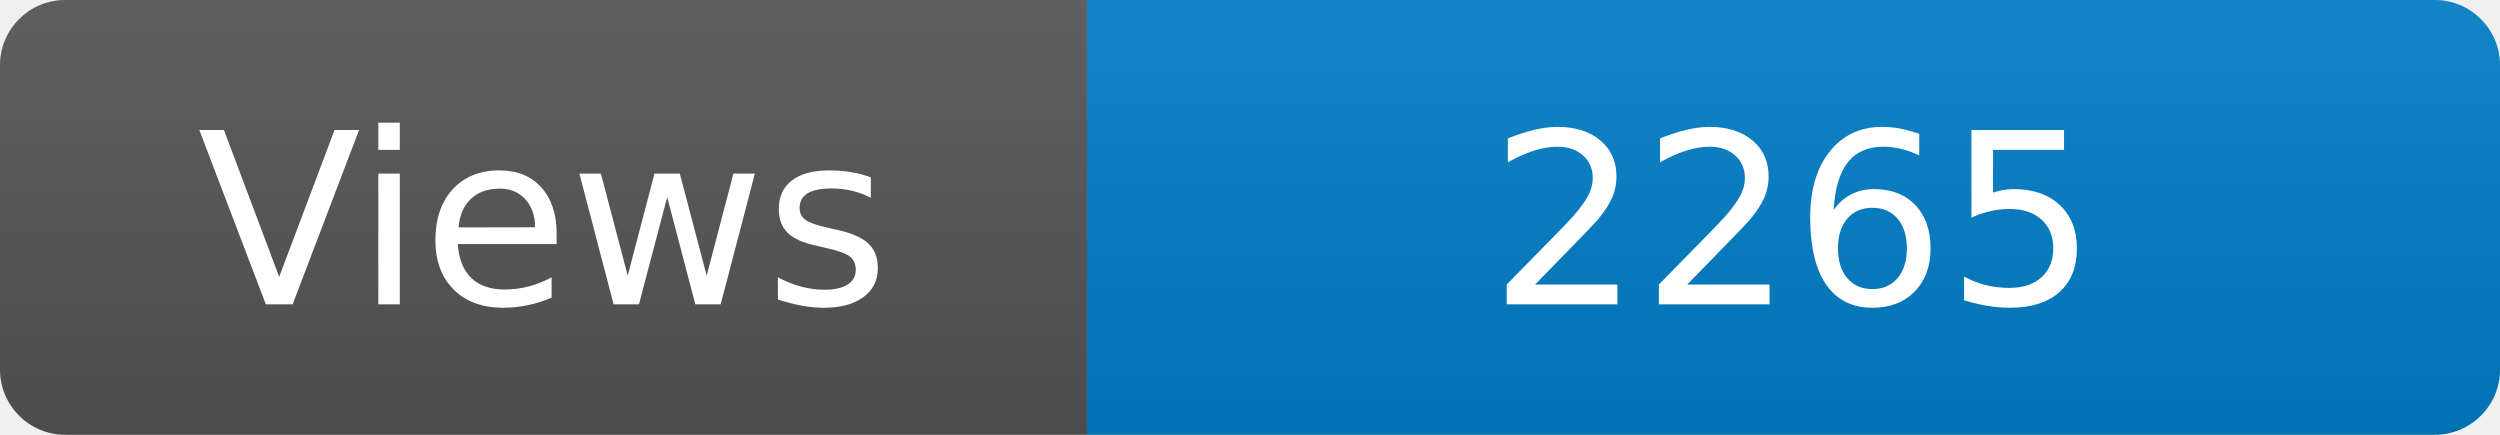
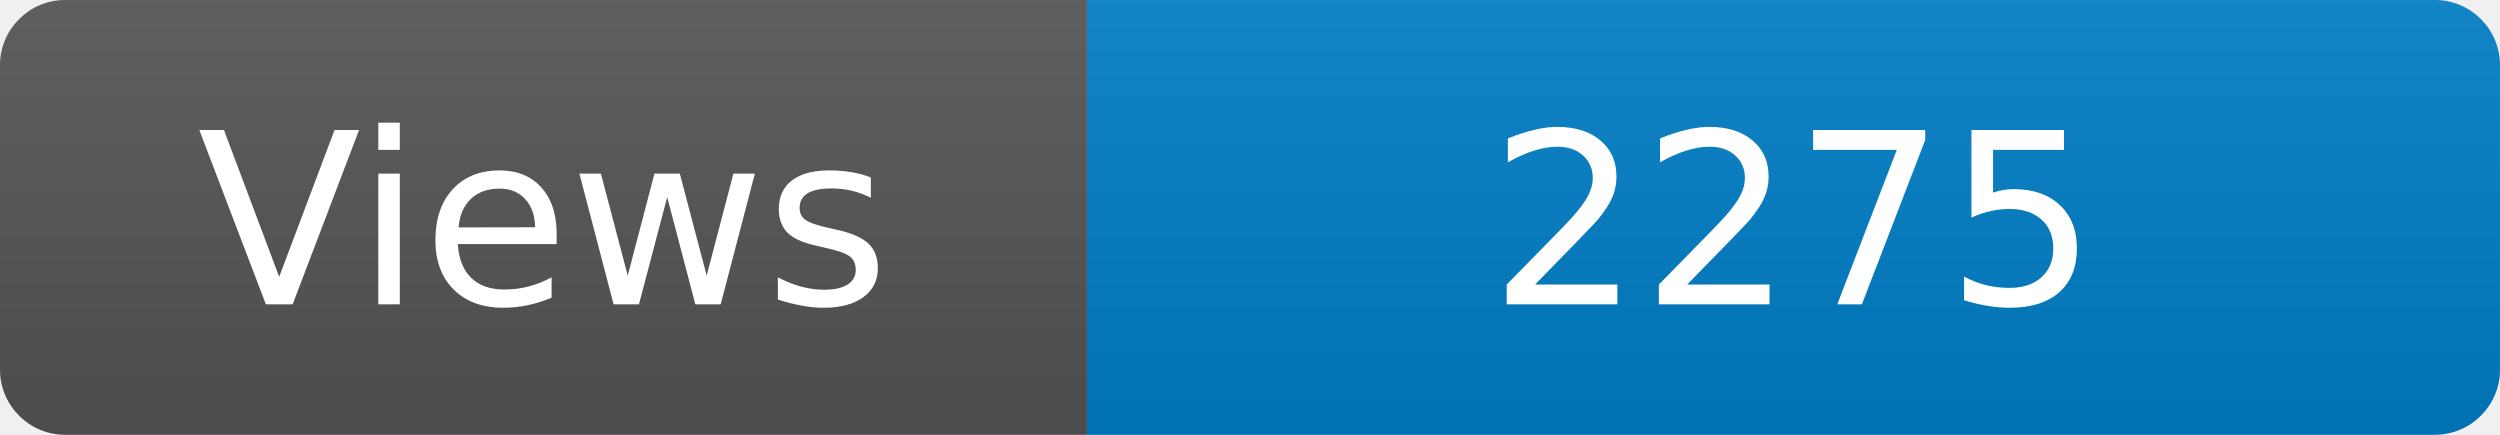
<svg xmlns="http://www.w3.org/2000/svg" width="115" height="20" role="img" aria-label="Maintained?: yes">
  <linearGradient id="s" x2="0" y2="100%">
    <stop offset="0" stop-color="#bbb" stop-opacity=".1" />
    <stop offset="1" stop-opacity=".1" />
  </linearGradient>
  <clipPath id="r">
    <rect width="115" height="20" rx="3" fill="#fff" />
  </clipPath>
  <g clip-path="url(#r)">
    <rect width="50" height="20" fill="#555" />
    <rect x="50" width="160" height="20" fill="#007ec6" />
    <rect width="115" height="20" fill="url(#s)" />
  </g>
  <g fill="#fff" text-anchor="middle" font-family="Verdana,Geneva,DejaVu Sans,sans-serif" font-size="110">
    <text x="250" y="140" transform="scale(.1)" fill="#fff">Views</text>
-     <text x="825" y="140" transform="scale(.1)" fill="#fff">2265</text>
+     <text x="825" y="140" transform="scale(.1)" fill="#fff">2275</text>
  </g>
</svg>
